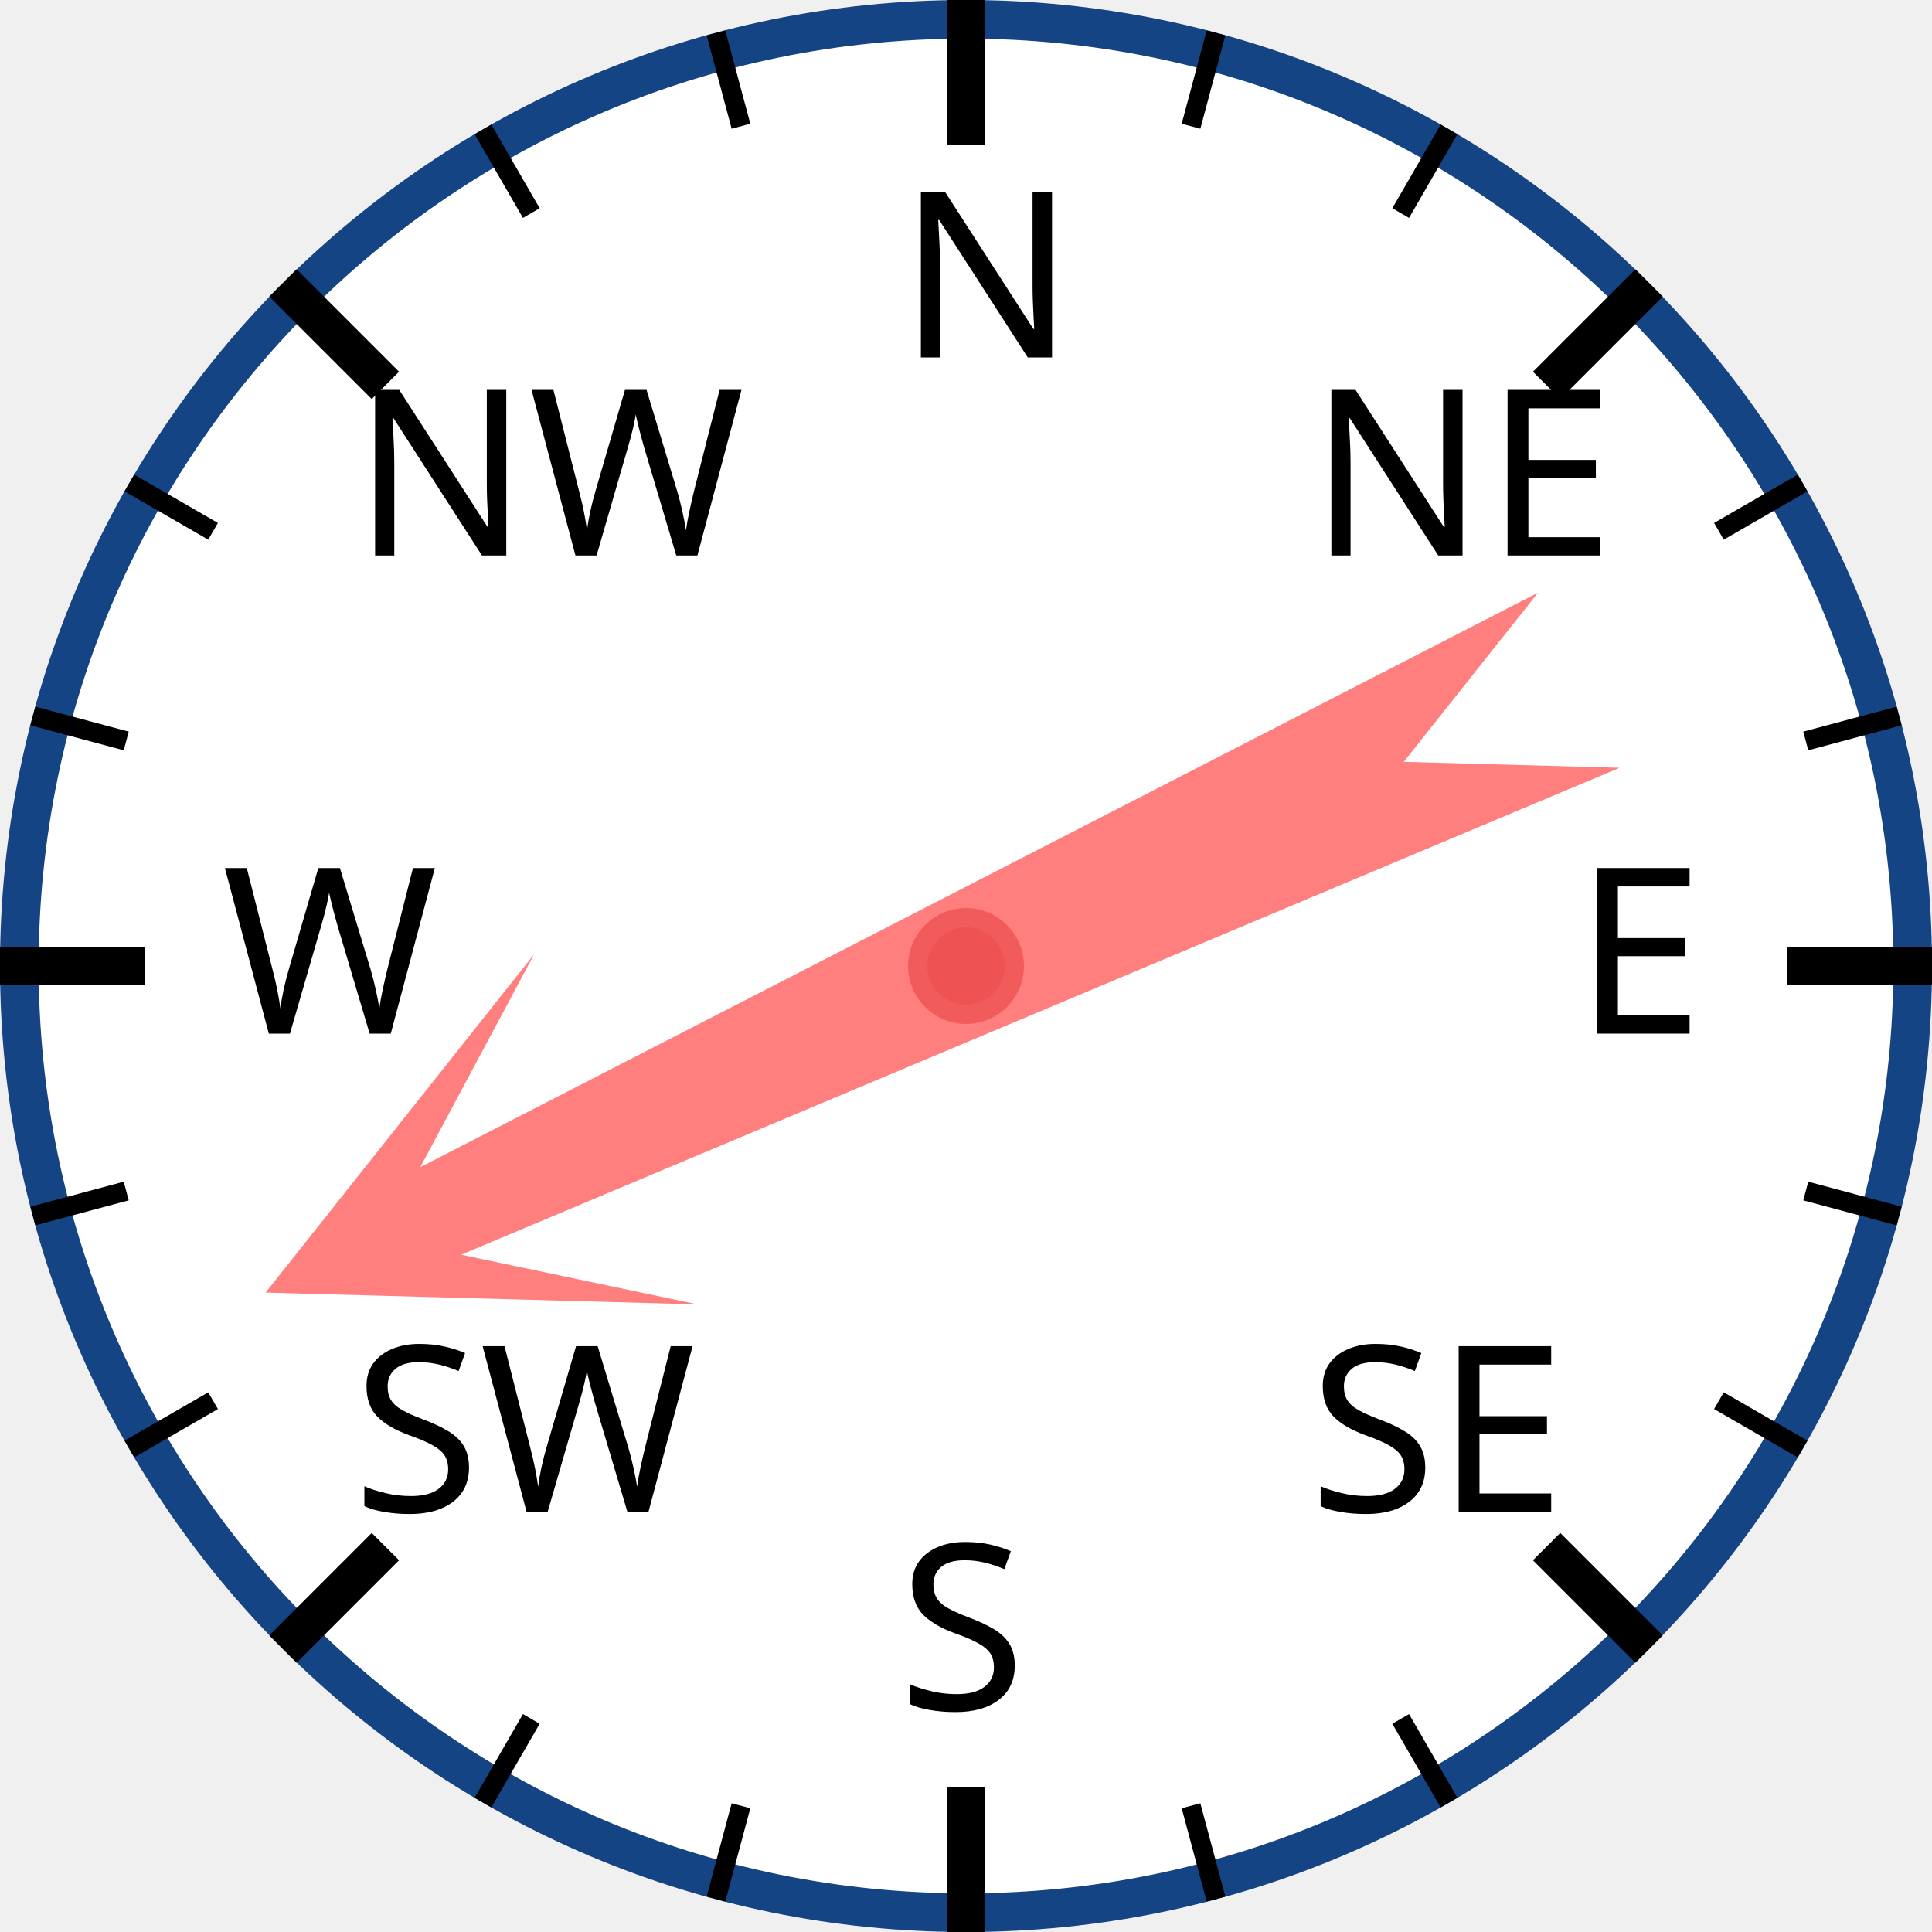
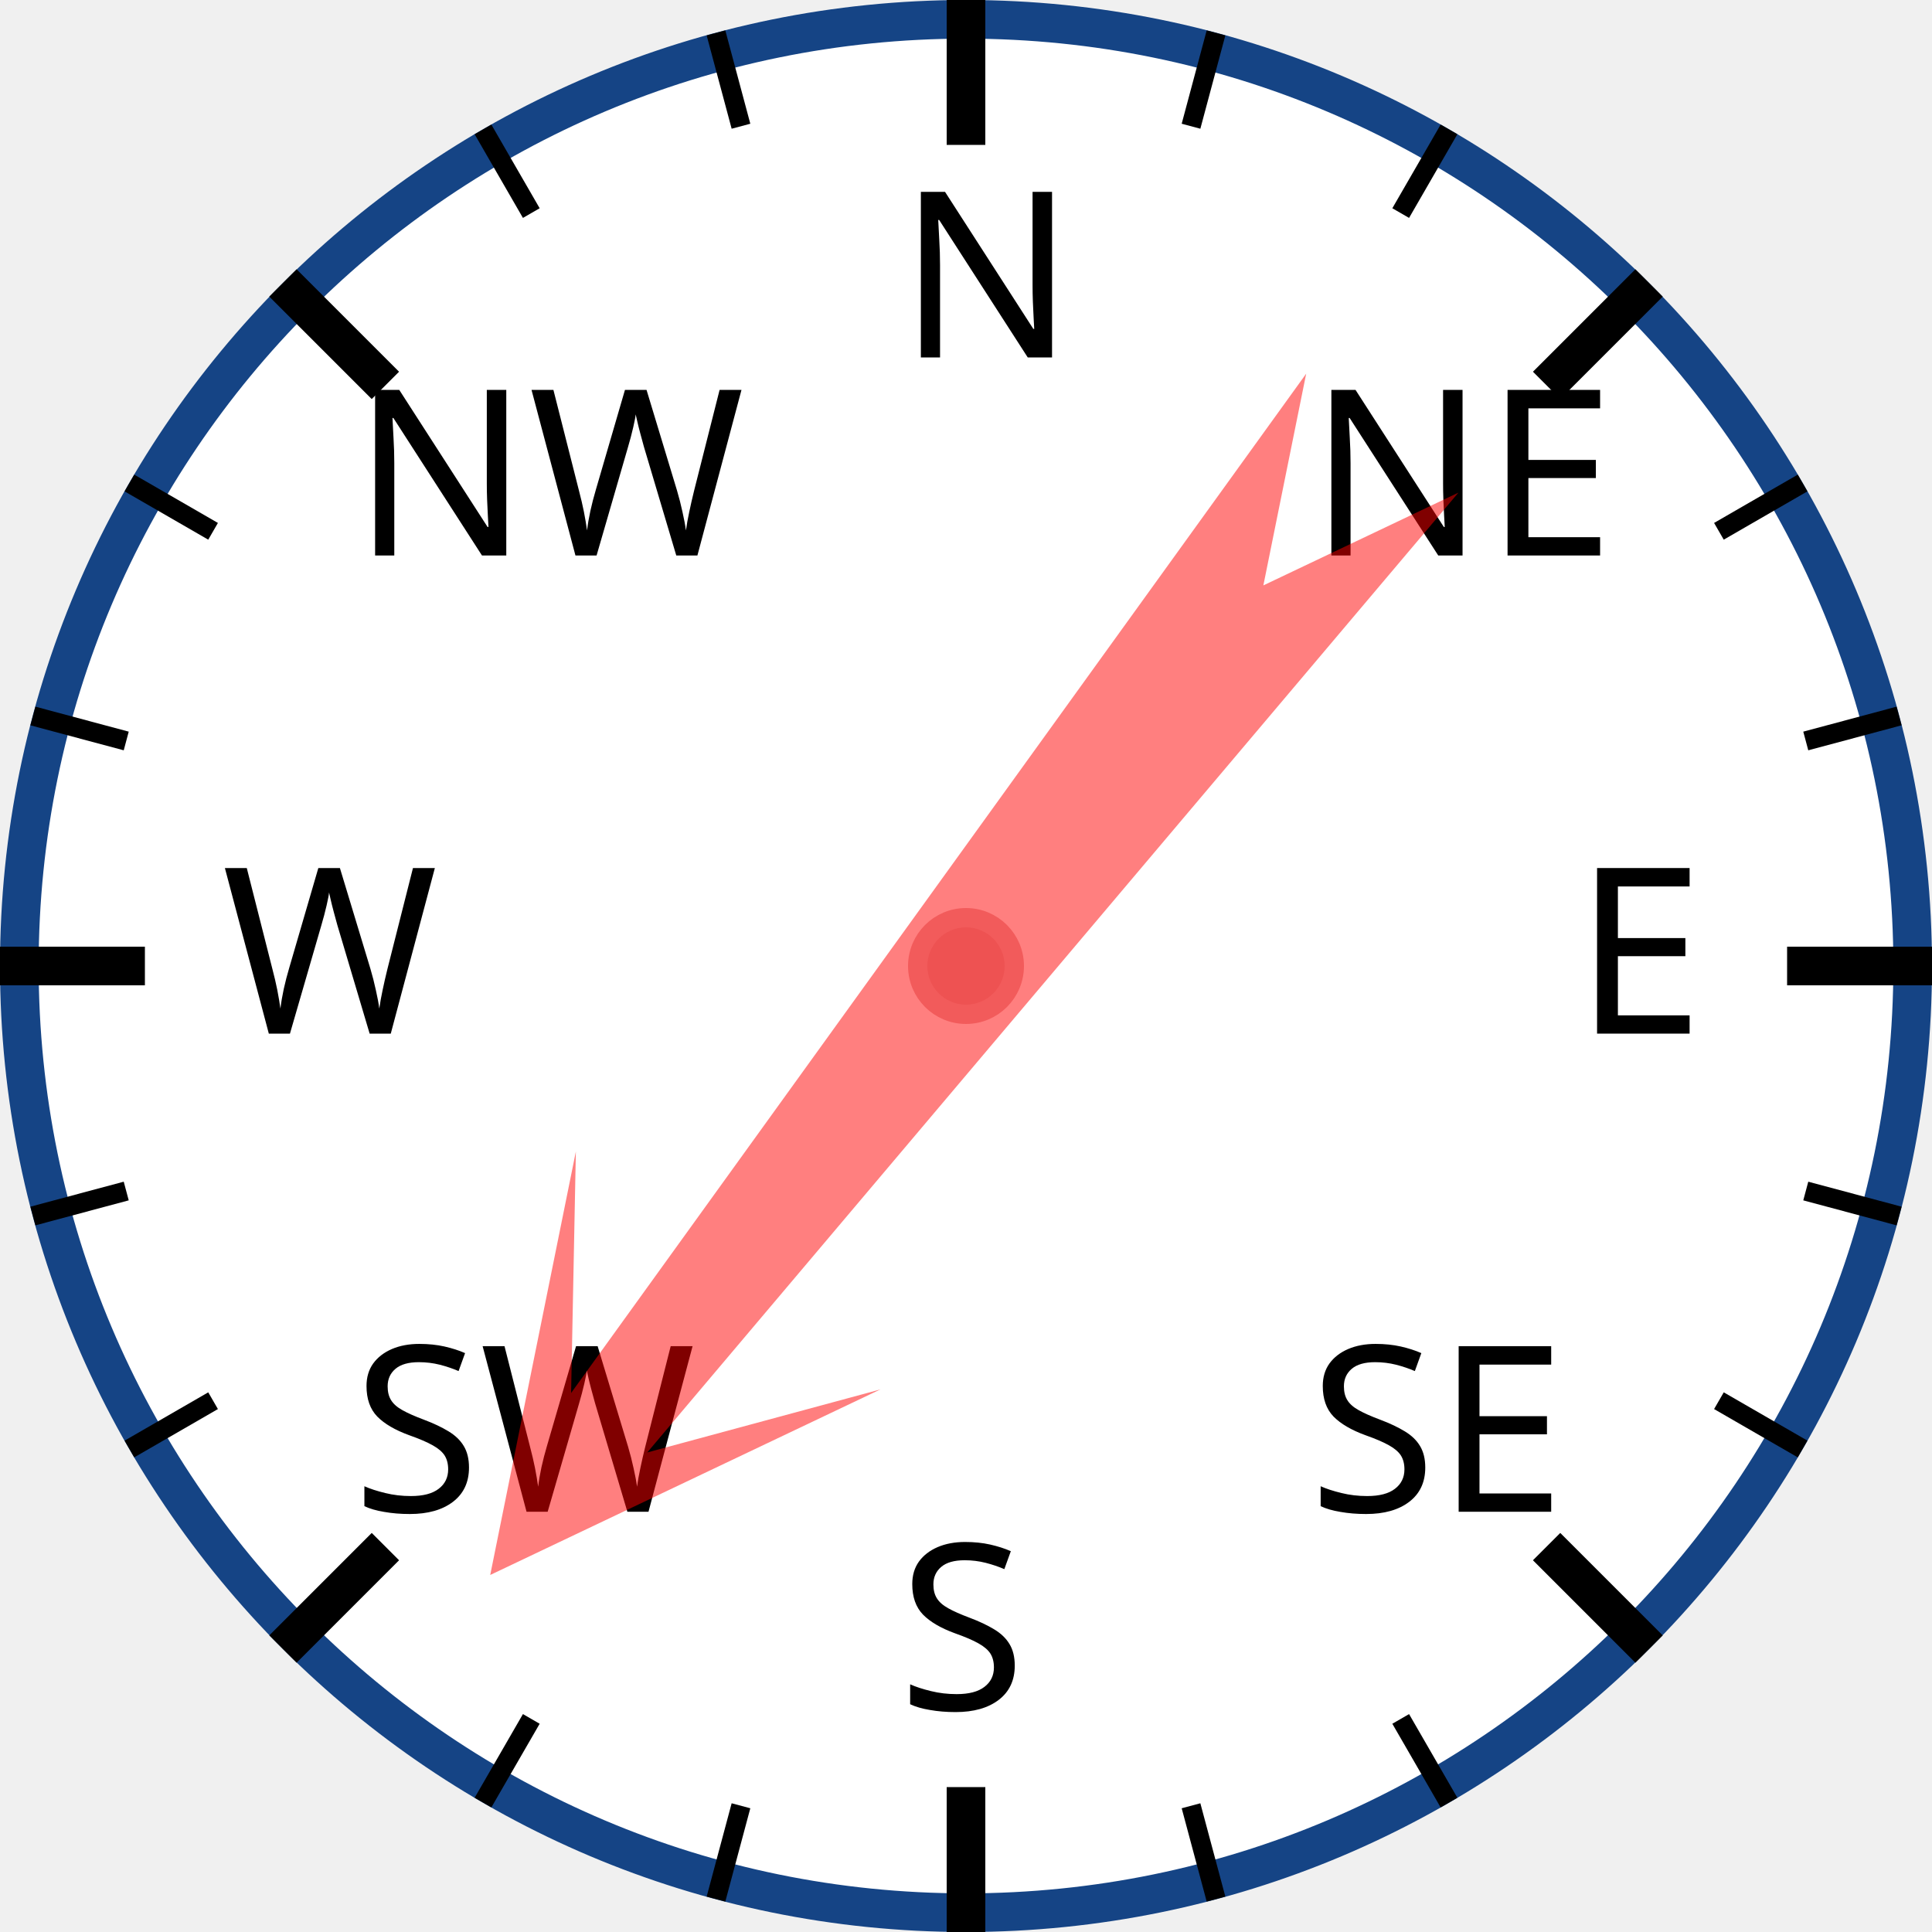
<svg xmlns="http://www.w3.org/2000/svg" width="120px" height="120px" viewBox="0 0 200 200">
  <circle cx="100" cy="100" r="98" style="fill: white; stroke: #154485; stroke-width: 4;" />
  <text x="93.0" y="37.0" style="font-family: sans-serif; font-size: 18pt;">N</text>
  <line x1="100.0" y1="0.0" x2="100.0" y2="15.0" style="stroke: black; stroke-width: 4;" />
  <line x1="74.118" y1="3.407" x2="76.706" y2="13.067" style="stroke: black; stroke-width: 2;" />
  <line x1="50" y1="13.397" x2="55" y2="22.058" style="stroke: black; stroke-width: 2;" />
  <text x="36.503" y="57.503" style="font-family: sans-serif; font-size: 18pt;">NW</text>
  <line x1="29.289" y1="29.289" x2="39.896" y2="39.896" style="stroke: black; stroke-width: 4;" />
  <line x1="13.397" y1="50" x2="22.058" y2="55" style="stroke: black; stroke-width: 2;" />
  <line x1="3.407" y1="74.118" x2="13.067" y2="76.706" style="stroke: black; stroke-width: 2;" />
  <text x="23.0" y="107.0" style="font-family: sans-serif; font-size: 18pt;">W</text>
  <line x1="0.0" y1="100.0" x2="15.0" y2="100.0" style="stroke: black; stroke-width: 4;" />
  <line x1="3.407" y1="125.882" x2="13.067" y2="123.294" style="stroke: black; stroke-width: 2;" />
  <line x1="13.397" y1="150" x2="22.058" y2="145" style="stroke: black; stroke-width: 2;" />
  <text x="36.503" y="156.497" style="font-family: sans-serif; font-size: 18pt;">SW</text>
  <line x1="29.289" y1="170.711" x2="39.896" y2="160.104" style="stroke: black; stroke-width: 4;" />
  <line x1="50" y1="186.603" x2="55" y2="177.942" style="stroke: black; stroke-width: 2;" />
  <line x1="74.118" y1="196.593" x2="76.706" y2="186.933" style="stroke: black; stroke-width: 2;" />
  <text x="93" y="177.0" style="font-family: sans-serif; font-size: 18pt;">S</text>
  <line x1="100" y1="200.0" x2="100" y2="185.0" style="stroke: black; stroke-width: 4;" />
  <line x1="125.882" y1="196.593" x2="123.294" y2="186.933" style="stroke: black; stroke-width: 2;" />
  <line x1="150.0" y1="186.603" x2="145.0" y2="177.942" style="stroke: black; stroke-width: 2;" />
  <text x="135.497" y="156.497" style="font-family: sans-serif; font-size: 18pt;">SE</text>
  <line x1="170.711" y1="170.711" x2="160.104" y2="160.104" style="stroke: black; stroke-width: 4;" />
  <line x1="186.603" y1="150" x2="177.942" y2="145" style="stroke: black; stroke-width: 2;" />
  <line x1="196.593" y1="125.882" x2="186.933" y2="123.294" style="stroke: black; stroke-width: 2;" />
  <text x="163.0" y="107" style="font-family: sans-serif; font-size: 18pt;">E</text>
  <line x1="200.0" y1="100" x2="185.0" y2="100" style="stroke: black; stroke-width: 4;" />
  <line x1="196.593" y1="74.118" x2="186.933" y2="76.706" style="stroke: black; stroke-width: 2;" />
  <line x1="186.603" y1="50" x2="177.942" y2="55" style="stroke: black; stroke-width: 2;" />
  <text x="135.497" y="57.503" style="font-family: sans-serif; font-size: 18pt;">NE</text>
  <line x1="170.711" y1="29.289" x2="160.104" y2="39.896" style="stroke: black; stroke-width: 4;" />
  <line x1="150" y1="13.397" x2="145" y2="22.058" style="stroke: black; stroke-width: 2;" />
  <line x1="125.882" y1="3.407" x2="123.294" y2="13.067" style="stroke: black; stroke-width: 2;" />
-   <polygon points="100 20 120 60 105 40 110 170 100 150 90 170 95 40 80 60" style="fill: red; fill-opacity: 0.5;" transform="rotate(245,100,100)" />
+   <polygon points="100 20 120 60 105 40 110 170 100 150 90 170 95 40 80 60" style="fill: red; fill-opacity: 0.5;" transform="rotate(218,100,100)" />
  <circle cx="100" cy="100" r="5" style="fill: #EE5252; stroke: #F25B5B; stroke-width: 2;" />
</svg>
